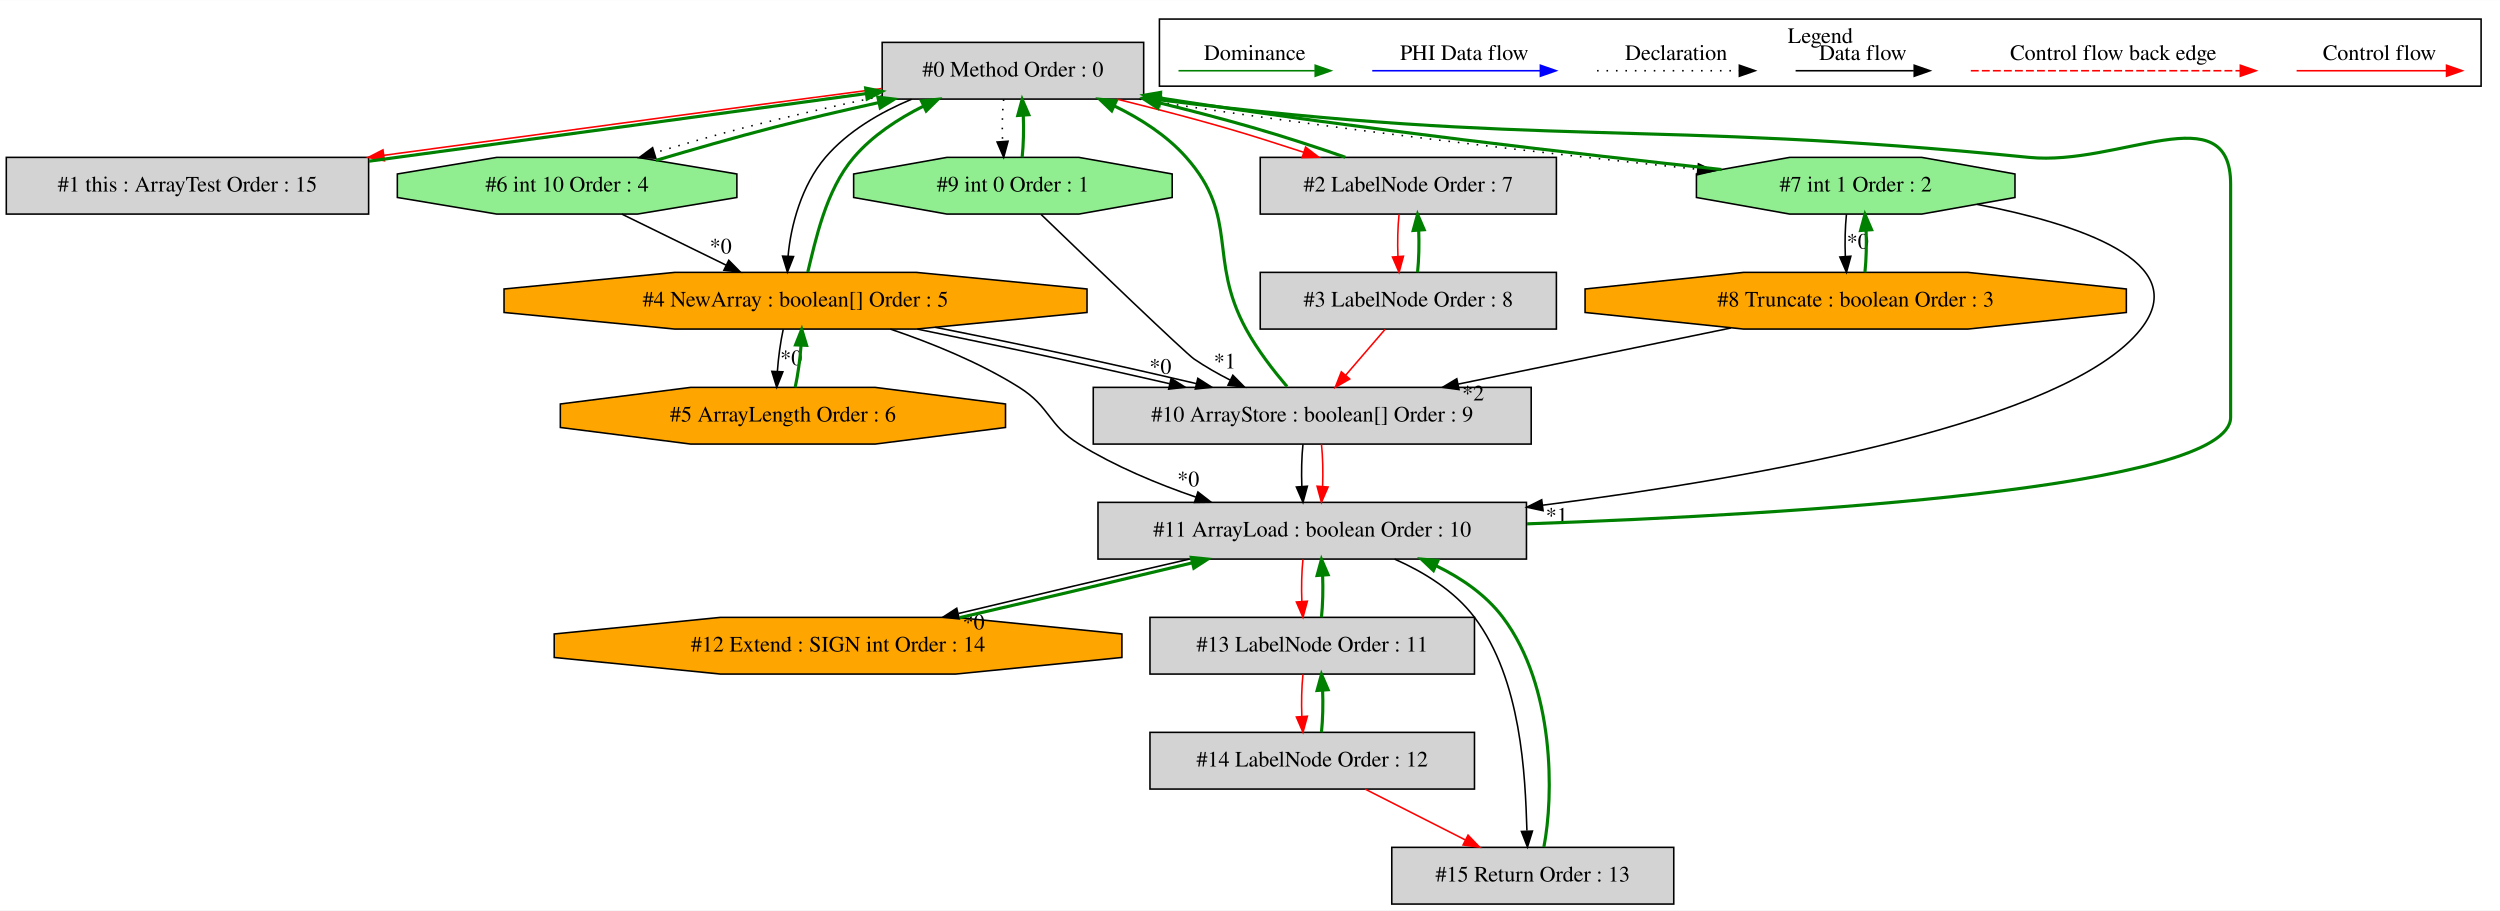
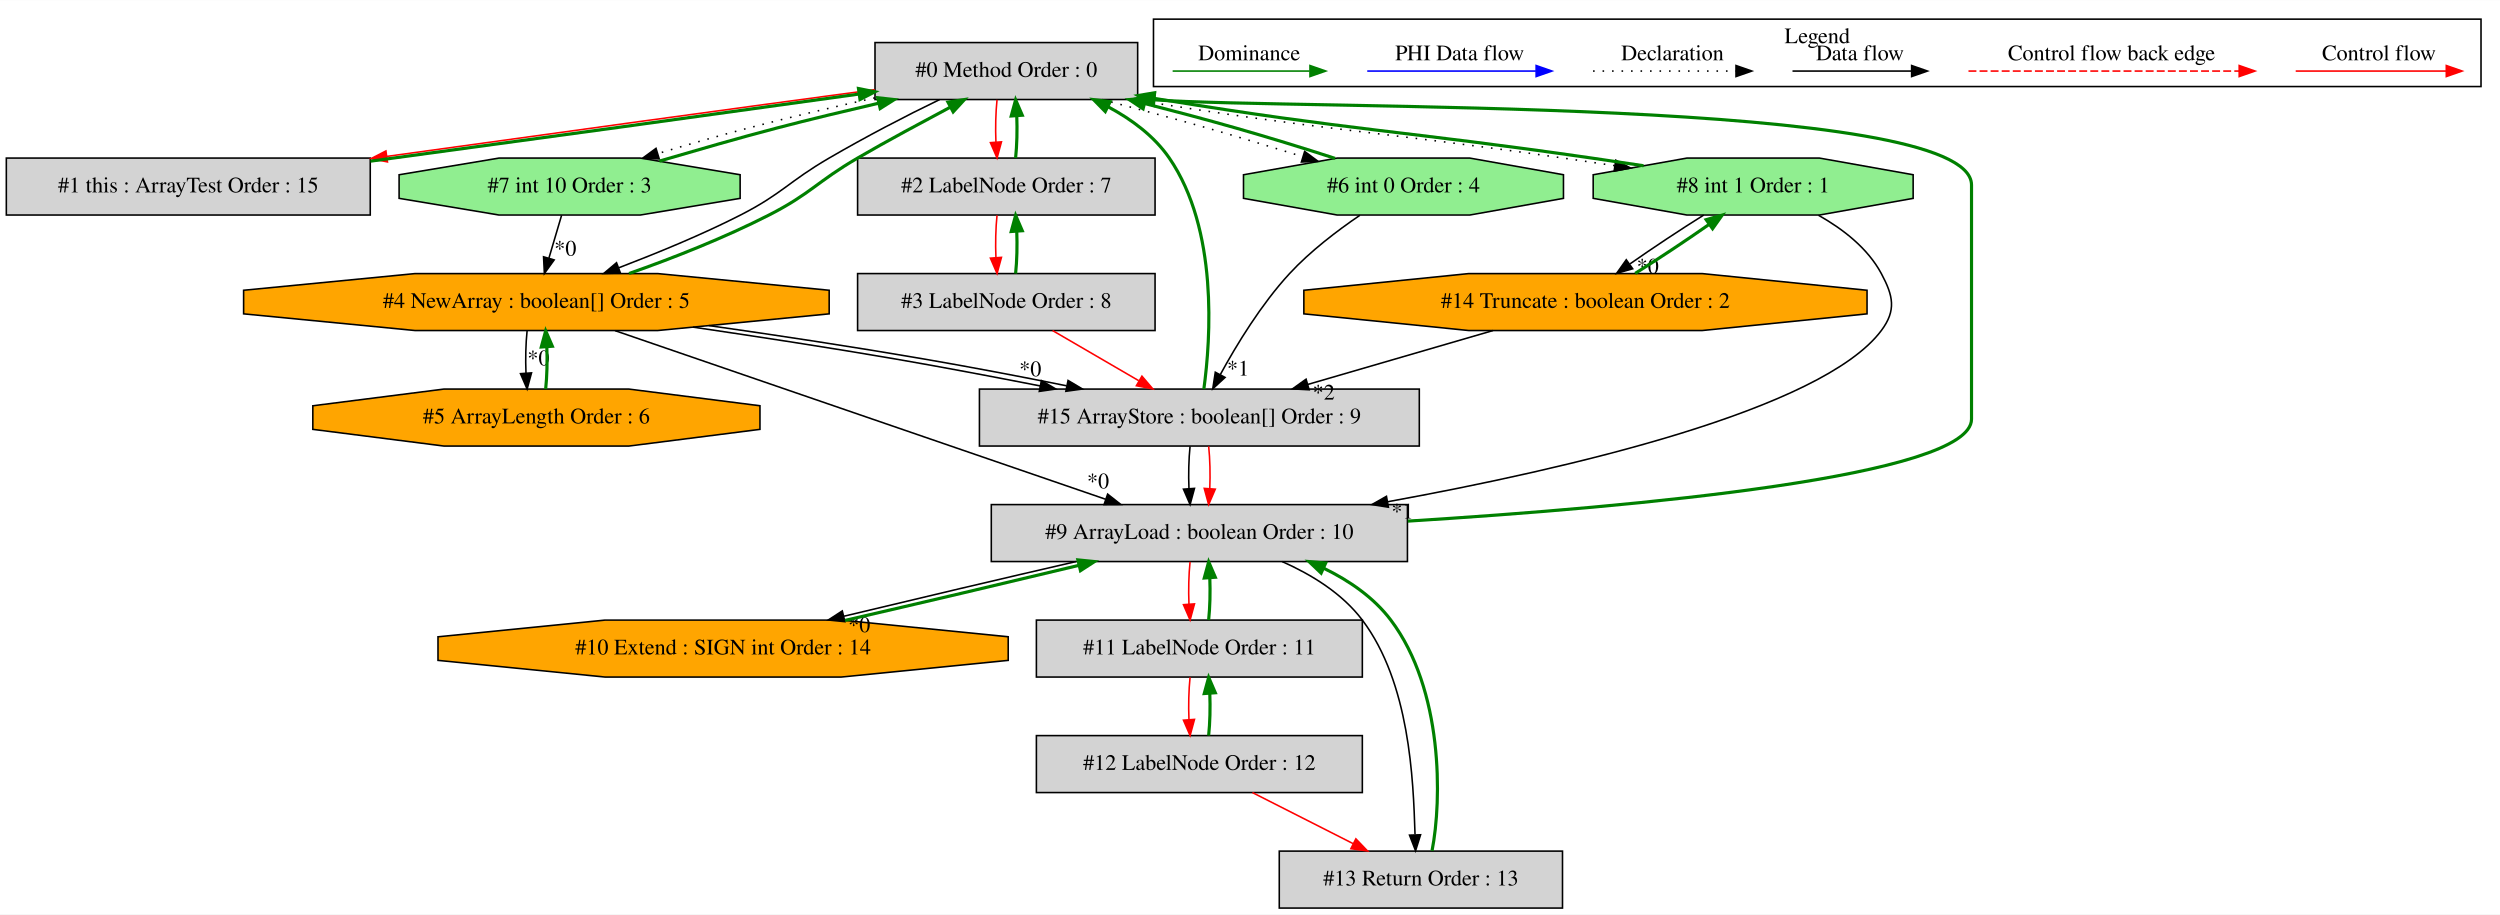
- <svg xmlns="http://www.w3.org/2000/svg" width="1587pt" height="578pt" viewBox="0.00 0.00 1587.00 577.80">
+ <svg xmlns="http://www.w3.org/2000/svg" width="1580pt" height="578pt" viewBox="0.00 0.00 1580.00 577.80">
  <g id="graph0" class="graph" transform="scale(1 1) rotate(0) translate(4 573.8)">
-     <polygon fill="white" stroke="transparent" points="-4,4 -4,-573.8 1583,-573.8 1583,4 -4,4" />
+     <polygon fill="white" stroke="transparent" points="-4,4 -4,-573.8 1576,-573.8 1576,4 -4,4" />
    <g id="clust1" class="cluster">
-       <polygon fill="none" stroke="black" points="732,-519.2 732,-561.8 1571,-561.8 1571,-519.2 732,-519.2" />
-       <text text-anchor="middle" x="1151.5" y="-546.6" font-family="Times,serif" font-size="14.00">Legend</text>
+       <polygon fill="none" stroke="black" points="725,-519.2 725,-561.8 1564,-561.8 1564,-519.2 725,-519.2" />
+       <text text-anchor="middle" x="1144.5" y="-546.6" font-family="Times,serif" font-size="14.00">Legend</text>
    </g>
    <g id="node1" class="node">
-       <polygon fill="lightgrey" stroke="black" points="722,-547 556,-547 556,-511 722,-511 722,-547" />
-       <text text-anchor="middle" x="639" y="-525.3" font-family="Times,serif" font-size="14.00">#0 Method Order : 0</text>
+       <polygon fill="lightgrey" stroke="black" points="715,-547 549,-547 549,-511 715,-511 715,-547" />
+       <text text-anchor="middle" x="632" y="-525.3" font-family="Times,serif" font-size="14.00">#0 Method Order : 0</text>
    </g>
    <g id="node2" class="node">
      <polygon fill="lightgrey" stroke="black" points="230,-474 0,-474 0,-438 230,-438 230,-474" />
      <text text-anchor="middle" x="115" y="-452.3" font-family="Times,serif" font-size="14.00">#1 this : ArrayTest Order : 15</text>
    </g>
    <g id="edge2" class="edge">
-       <path fill="none" stroke="red" d="M555.97,-517.74C475.61,-507.23 350.27,-490.35 239.65,-475.31" />
-       <polygon fill="red" stroke="red" points="240.06,-471.84 229.68,-473.96 239.11,-478.77 240.06,-471.84" />
+       <path fill="none" stroke="red" d="M548.76,-517.26C465.43,-506.08 336.26,-488.38 240.51,-475.06" />
+       <polygon fill="red" stroke="red" points="240.86,-471.57 230.47,-473.66 239.9,-478.5 240.86,-471.57" />
    </g>
    <g id="node3" class="node">
-       <polygon fill="lightgrey" stroke="black" points="984,-474 796,-474 796,-438 984,-438 984,-474" />
-       <text text-anchor="middle" x="890" y="-452.3" font-family="Times,serif" font-size="14.00">#2 LabelNode Order : 7</text>
+       <polygon fill="lightgrey" stroke="black" points="726,-474 538,-474 538,-438 726,-438 726,-474" />
+       <text text-anchor="middle" x="632" y="-452.3" font-family="Times,serif" font-size="14.00">#2 LabelNode Order : 7</text>
    </g>
    <g id="edge4" class="edge">
-       <path fill="none" stroke="red" d="M704.92,-510.98C726.66,-505.6 750.9,-499.38 773,-493 789.43,-488.26 807.09,-482.61 823.62,-477.21" />
-       <polygon fill="red" stroke="red" points="824.79,-480.51 833.2,-474.07 822.61,-473.86 824.79,-480.51" />
+       <path fill="none" stroke="red" d="M626.12,-510.81C625.28,-502.79 625.05,-493.05 625.42,-484.07" />
+       <polygon fill="red" stroke="red" points="628.92,-484.25 626.14,-474.03 621.94,-483.75 628.92,-484.25" />
    </g>
    <g id="node5" class="node">
-       <polygon fill="orange" stroke="black" points="686.04,-375.54 686.04,-390.46 577.64,-401 424.36,-401 315.96,-390.46 315.96,-375.54 424.36,-365 577.64,-365 686.04,-375.54" />
-       <text text-anchor="middle" x="501" y="-379.3" font-family="Times,serif" font-size="14.00">#4 NewArray : boolean[] Order : 5</text>
+       <polygon fill="orange" stroke="black" points="520.04,-375.54 520.04,-390.46 411.64,-401 258.36,-401 149.96,-390.46 149.96,-375.54 258.36,-365 411.64,-365 520.04,-375.54" />
+       <text text-anchor="middle" x="335" y="-379.3" font-family="Times,serif" font-size="14.00">#4 NewArray : boolean[] Order : 5</text>
    </g>
    <g id="edge9" class="edge">
-       <path fill="none" stroke="black" d="M574.66,-510.91C554.64,-502.52 534.18,-490.56 520,-474 504.91,-456.38 497.95,-430.68 496.27,-411.25" />
-       <polygon fill="black" stroke="black" points="499.76,-411.04 495.86,-401.19 492.77,-411.32 499.76,-411.04" />
+       <path fill="none" stroke="black" d="M589.88,-510.99C568.49,-500.71 542.51,-487.1 520,-474 494.43,-459.12 490.35,-451.46 464,-438 439.33,-425.4 411,-413.85 387.13,-404.69" />
+       <polygon fill="black" stroke="black" points="388.12,-401.33 377.53,-401.05 385.64,-407.87 388.12,-401.33" />
    </g>
    <g id="node6" class="node">
      <polygon fill="lightgreen" stroke="black" points="463.77,-448.54 463.77,-463.46 400.64,-474 311.36,-474 248.23,-463.46 248.23,-448.54 311.36,-438 400.64,-438 463.77,-448.54" />
-       <text text-anchor="middle" x="356" y="-452.3" font-family="Times,serif" font-size="14.00">#6 int 10 Order : 4</text>
+       <text text-anchor="middle" x="356" y="-452.3" font-family="Times,serif" font-size="14.00">#7 int 10 Order : 3</text>
+     </g>
+     <g id="edge15" class="edge">
+       <path fill="none" stroke="black" stroke-dasharray="1,5" d="M548.85,-512.04C523.08,-506.36 494.73,-499.71 469,-493 450.16,-488.09 429.83,-482.29 411.64,-476.8" />
+       <polygon fill="black" stroke="black" points="412.64,-473.44 402.06,-473.87 410.6,-480.14 412.64,-473.44" />
+     </g>
+     <g id="node8" class="node">
+       <polygon fill="lightgreen" stroke="black" points="984.11,-448.54 984.11,-463.46 924.88,-474 841.12,-474 781.89,-463.46 781.89,-448.54 841.12,-438 924.88,-438 984.11,-448.54" />
+       <text text-anchor="middle" x="883" y="-452.3" font-family="Times,serif" font-size="14.00">#6 int 0 Order : 4</text>
    </g>
    <g id="edge13" class="edge">
-       <path fill="none" stroke="black" stroke-dasharray="1,5" d="M555.74,-512.92C527.95,-507.12 496.99,-500.16 469,-493 450.05,-488.15 429.61,-482.35 411.35,-476.83" />
-       <polygon fill="black" stroke="black" points="412.32,-473.47 401.73,-473.89 410.27,-480.16 412.32,-473.47" />
-     </g>
-     <g id="node8" class="node">
-       <polygon fill="lightgreen" stroke="black" points="1275.11,-448.54 1275.11,-463.46 1215.88,-474 1132.12,-474 1072.89,-463.46 1072.89,-448.54 1132.12,-438 1215.88,-438 1275.11,-448.54" />
-       <text text-anchor="middle" x="1174" y="-452.3" font-family="Times,serif" font-size="14.00">#7 int 1 Order : 2</text>
-     </g>
-     <g id="edge15" class="edge">
-       <path fill="none" stroke="black" stroke-dasharray="1,5" d="M719.29,-510.95C840.52,-492.07 981.12,-476.02 1073.55,-466.45" />
-       <polygon fill="black" stroke="black" points="1074.15,-469.9 1083.74,-465.4 1073.44,-462.94 1074.15,-469.9" />
+       <path fill="none" stroke="black" stroke-dasharray="1,5" d="M692.45,-510.97C713.54,-505.46 737.31,-499.18 759,-493 778.62,-487.41 799.98,-480.85 819.41,-474.88" />
+       <polygon fill="black" stroke="black" points="820.54,-478.19 829.07,-471.91 818.48,-471.5 820.54,-478.19" />
+     </g>
+     <g id="node9" class="node">
+       <polygon fill="lightgreen" stroke="black" points="1205.11,-448.54 1205.11,-463.46 1145.88,-474 1062.12,-474 1002.89,-463.46 1002.89,-448.54 1062.12,-438 1145.88,-438 1205.11,-448.54" />
+       <text text-anchor="middle" x="1104" y="-452.3" font-family="Times,serif" font-size="14.00">#8 int 1 Order : 1</text>
+     </g>
+     <g id="edge17" class="edge">
+       <path fill="none" stroke="black" stroke-dasharray="1,5" d="M712.35,-510.94C832.47,-491.33 863.37,-491.44 984,-474 994.49,-472.48 1005.53,-470.84 1016.5,-469.2" />
+       <polygon fill="black" stroke="black" points="1017.16,-472.64 1026.53,-467.7 1016.12,-465.72 1017.16,-472.64" />
+     </g>
+     <g id="edge1" class="edge">
+       <path fill="none" stroke="green" stroke-width="2" d="M230.13,-472.04C323.13,-484.6 452.29,-502.34 538.86,-514.46" />
+       <polygon fill="green" stroke="green" stroke-width="2" points="538.55,-517.95 548.94,-515.88 539.52,-511.02 538.55,-517.95" />
+     </g>
+     <g id="edge3" class="edge">
+       <path fill="none" stroke="green" stroke-width="2" d="M637.86,-474.03C638.71,-482.03 638.95,-491.77 638.59,-500.75" />
+       <polygon fill="green" stroke="green" stroke-width="2" points="635.09,-500.59 637.88,-510.81 642.07,-501.08 635.09,-500.59" />
+     </g>
+     <g id="node4" class="node">
+       <polygon fill="lightgrey" stroke="black" points="726,-401 538,-401 538,-365 726,-365 726,-401" />
+       <text text-anchor="middle" x="632" y="-379.3" font-family="Times,serif" font-size="14.00">#3 LabelNode Order : 8</text>
+     </g>
+     <g id="edge6" class="edge">
+       <path fill="none" stroke="red" d="M626.12,-437.81C625.28,-429.79 625.05,-420.05 625.42,-411.07" />
+       <polygon fill="red" stroke="red" points="628.92,-411.25 626.14,-401.03 621.94,-410.75 628.92,-411.25" />
+     </g>
+     <g id="edge5" class="edge">
+       <path fill="none" stroke="green" stroke-width="2" d="M637.86,-401.03C638.71,-409.03 638.95,-418.77 638.59,-427.75" />
+       <polygon fill="green" stroke="green" stroke-width="2" points="635.09,-427.59 637.88,-437.81 642.07,-428.08 635.09,-427.59" />
+     </g>
+     <g id="node11" class="node">
+       <polygon fill="lightgrey" stroke="black" points="893,-328 615,-328 615,-292 893,-292 893,-328" />
+       <text text-anchor="middle" x="754" y="-306.3" font-family="Times,serif" font-size="14.00">#15 ArrayStore : boolean[] Order : 9</text>
+     </g>
+     <g id="edge39" class="edge">
+       <path fill="none" stroke="red" d="M661.22,-364.99C677.55,-355.49 698.09,-343.54 715.69,-333.29" />
+       <polygon fill="red" stroke="red" points="717.71,-336.17 724.59,-328.11 714.19,-330.12 717.71,-336.17" />
+     </g>
+     <g id="edge7" class="edge">
+       <path fill="none" stroke="green" stroke-width="2" d="M393.56,-401.05C421.13,-410.69 453.93,-423.67 482,-438 508.35,-451.46 512.43,-459.12 538,-474 557.17,-485.16 578.85,-496.68 596.65,-506.21" />
+       <polygon fill="green" stroke="green" stroke-width="2" points="595.11,-509.35 605.57,-510.99 598.41,-503.18 595.11,-509.35" />
+     </g>
+     <g id="node7" class="node">
+       <polygon fill="orange" stroke="black" points="476.3,-302.54 476.3,-317.46 393.53,-328 276.47,-328 193.7,-317.46 193.7,-302.54 276.47,-292 393.53,-292 476.3,-302.54" />
+       <text text-anchor="middle" x="335" y="-306.3" font-family="Times,serif" font-size="14.00">#5 ArrayLength Order : 6</text>
+     </g>
+     <g id="edge11" class="edge">
+       <path fill="none" stroke="black" d="M329.12,-364.81C328.28,-356.79 328.05,-347.05 328.42,-338.07" />
+       <polygon fill="black" stroke="black" points="331.92,-338.25 329.14,-328.03 324.94,-337.75 331.92,-338.25" />
+       <text text-anchor="middle" x="336.28" y="-343.01" font-family="Times,serif" font-size="14.00">*0</text>
    </g>
    <g id="node10" class="node">
-       <polygon fill="lightgreen" stroke="black" points="740.11,-448.54 740.11,-463.46 680.88,-474 597.12,-474 537.89,-463.46 537.89,-448.54 597.12,-438 680.88,-438 740.11,-448.54" />
-       <text text-anchor="middle" x="639" y="-452.3" font-family="Times,serif" font-size="14.00">#9 int 0 Order : 1</text>
+       <polygon fill="lightgrey" stroke="black" points="885.5,-255 622.5,-255 622.5,-219 885.5,-219 885.5,-255" />
+       <text text-anchor="middle" x="754" y="-233.3" font-family="Times,serif" font-size="14.00">#9 ArrayLoad : boolean Order : 10</text>
    </g>
    <g id="edge19" class="edge">
-       <path fill="none" stroke="black" stroke-dasharray="1,5" d="M633.12,-510.81C632.28,-502.79 632.05,-493.05 632.42,-484.07" />
-       <polygon fill="black" stroke="black" points="635.92,-484.25 633.14,-474.03 628.94,-483.75 635.92,-484.25" />
-     </g>
-     <g id="edge1" class="edge">
-       <path fill="none" stroke="green" stroke-width="2" d="M230.19,-471.57C236.22,-472.4 242.19,-473.21 248,-474 350.04,-487.88 466.75,-503.62 545.95,-514.51" />
-       <polygon fill="green" stroke="green" stroke-width="2" points="545.52,-517.99 555.91,-515.88 546.48,-511.05 545.52,-517.99" />
-     </g>
-     <g id="edge3" class="edge">
-       <path fill="none" stroke="green" stroke-width="2" d="M850.01,-474.07C832.07,-480.36 810.65,-487.33 791,-493 772.09,-498.46 751.62,-503.79 732,-508.6" />
-       <polygon fill="green" stroke="green" stroke-width="2" points="731.03,-505.23 722.13,-510.98 732.68,-512.03 731.03,-505.23" />
-     </g>
-     <g id="node4" class="node">
-       <polygon fill="lightgrey" stroke="black" points="984,-401 796,-401 796,-365 984,-365 984,-401" />
-       <text text-anchor="middle" x="890" y="-379.3" font-family="Times,serif" font-size="14.00">#3 LabelNode Order : 8</text>
-     </g>
-     <g id="edge6" class="edge">
-       <path fill="none" stroke="red" d="M884.12,-437.81C883.28,-429.79 883.05,-420.05 883.42,-411.07" />
-       <polygon fill="red" stroke="red" points="886.92,-411.25 884.14,-401.03 879.94,-410.75 886.92,-411.25" />
-     </g>
-     <g id="edge5" class="edge">
-       <path fill="none" stroke="green" stroke-width="2" d="M895.86,-401.03C896.71,-409.03 896.95,-418.77 896.59,-427.75" />
-       <polygon fill="green" stroke="green" stroke-width="2" points="893.09,-427.59 895.88,-437.81 900.07,-428.08 893.09,-427.59" />
-     </g>
-     <g id="node11" class="node">
-       <polygon fill="lightgrey" stroke="black" points="968,-328 690,-328 690,-292 968,-292 968,-328" />
-       <text text-anchor="middle" x="829" y="-306.3" font-family="Times,serif" font-size="14.00">#10 ArrayStore : boolean[] Order : 9</text>
+       <path fill="none" stroke="black" d="M384.71,-364.92C462.28,-338.26 611.8,-286.87 694.82,-258.34" />
+       <polygon fill="black" stroke="black" points="696.03,-261.62 704.35,-255.06 693.76,-255 696.03,-261.62" />
+       <text text-anchor="middle" x="689.96" y="-265.25" font-family="Times,serif" font-size="14.00">*0</text>
+     </g>
+     <g id="edge35" class="edge">
+       <path fill="none" stroke="black" d="M433.96,-367.16C473.77,-361.3 520.06,-354.23 562,-347 591.67,-341.88 623.93,-335.74 653.42,-329.98" />
+       <polygon fill="black" stroke="black" points="654.16,-333.4 663.3,-328.04 652.82,-326.53 654.16,-333.4" />
+       <text text-anchor="middle" x="647.14" y="-336.12" font-family="Times,serif" font-size="14.00">*0</text>
+     </g>
+     <g id="edge38" class="edge">
+       <path fill="none" stroke="black" d="M443.96,-368.14C486.57,-362.09 535.71,-354.64 580,-347 609.54,-341.91 641.65,-335.79 670.18,-330.05" />
+       <polygon fill="black" stroke="black" points="671.01,-333.46 680.11,-328.04 669.62,-326.6 671.01,-333.46" />
+     </g>
+     <g id="edge14" class="edge">
+       <path fill="none" stroke="green" stroke-width="2" d="M412.69,-472.08C435.78,-478.81 462.64,-486.64 487,-493 507.84,-498.44 530.39,-503.83 551.38,-508.7" />
+       <polygon fill="green" stroke="green" stroke-width="2" points="550.7,-512.13 561.23,-510.97 552.27,-505.31 550.7,-512.13" />
+     </g>
+     <g id="edge8" class="edge">
+       <path fill="none" stroke="black" d="M350.92,-437.81C348.52,-429.7 345.6,-419.84 342.92,-410.78" />
+       <polygon fill="black" stroke="black" points="346.23,-409.63 340.04,-401.03 339.52,-411.61 346.23,-409.63" />
+       <text text-anchor="middle" x="353.28" y="-412.31" font-family="Times,serif" font-size="14.00">*0</text>
+     </g>
+     <g id="edge10" class="edge">
+       <path fill="none" stroke="green" stroke-width="2" d="M340.86,-328.03C341.71,-336.03 341.95,-345.77 341.59,-354.75" />
+       <polygon fill="green" stroke="green" stroke-width="2" points="338.09,-354.59 340.88,-364.81 345.07,-355.08 338.09,-354.59" />
+     </g>
+     <g id="edge12" class="edge">
+       <path fill="none" stroke="green" stroke-width="2" d="M839.77,-473.79C820.61,-480.05 797.82,-487.07 777,-493 758.53,-498.26 738.55,-503.6 719.48,-508.47" />
+       <polygon fill="green" stroke="green" stroke-width="2" points="718.43,-505.12 709.6,-510.97 720.15,-511.91 718.43,-505.12" />
+     </g>
+     <g id="edge36" class="edge">
+       <path fill="none" stroke="black" d="M855.45,-437.85C841.17,-428.13 824.04,-415.12 811,-401 793.18,-381.71 777.59,-356.13 767.24,-337.17" />
+       <polygon fill="black" stroke="black" points="770.25,-335.37 762.46,-328.19 764.07,-338.66 770.25,-335.37" />
+       <text text-anchor="middle" x="778.44" y="-336.51" font-family="Times,serif" font-size="14.00">*1</text>
+     </g>
+     <g id="edge16" class="edge">
+       <path fill="none" stroke="green" stroke-width="2" d="M1034.71,-469.15C1023.79,-470.81 1012.61,-472.47 1002,-474 881.25,-491.46 850.41,-491.33 730,-511 728.5,-511.25 726.98,-511.5 725.45,-511.75" />
+       <polygon fill="green" stroke="green" stroke-width="2" points="724.49,-508.37 715.23,-513.51 725.68,-515.27 724.49,-508.37" />
+     </g>
+     <g id="edge20" class="edge">
+       <path fill="none" stroke="black" d="M1145.28,-437.86C1160.63,-429.22 1176.39,-417.09 1185,-401 1192.55,-386.89 1194.58,-377.81 1185,-365 1147.44,-314.77 986.99,-277.53 872.87,-256.78" />
+       <polygon fill="black" stroke="black" points="873.47,-253.34 863.01,-255.01 872.24,-260.23 873.47,-253.34" />
+       <text text-anchor="middle" x="882.35" y="-246.2" font-family="Times,serif" font-size="14.00">*1</text>
+     </g>
+     <g id="node16" class="node">
+       <polygon fill="orange" stroke="black" points="1175.97,-375.54 1175.97,-390.46 1071.72,-401 924.28,-401 820.03,-390.46 820.03,-375.54 924.28,-365 1071.72,-365 1175.97,-375.54" />
+       <text text-anchor="middle" x="998" y="-379.3" font-family="Times,serif" font-size="14.00">#14 Truncate : boolean Order : 2</text>
+     </g>
+     <g id="edge33" class="edge">
+       <path fill="none" stroke="black" d="M1072.75,-437.99C1057.97,-428.75 1040.54,-417.19 1026.18,-407.14" />
+       <polygon fill="black" stroke="black" points="1027.86,-404.04 1017.68,-401.11 1023.81,-409.75 1027.86,-404.04" />
+       <text text-anchor="middle" x="1037.35" y="-401.01" font-family="Times,serif" font-size="14.00">*0</text>
+     </g>
+     <g id="edge18" class="edge">
+       <path fill="none" stroke="green" stroke-width="2" d="M885.74,-244.55C1030.27,-253.56 1242,-272.91 1242,-309 1242,-457 1242,-457 1242,-457 1242,-512.76 816.79,-504.22 725.37,-510.82" />
+       <polygon fill="green" stroke="green" stroke-width="2" points="724.95,-507.35 715.33,-511.78 725.62,-514.31 724.95,-507.35" />
+     </g>
+     <g id="node12" class="node">
+       <polygon fill="orange" stroke="black" points="633.19,-156.54 633.19,-171.46 527.64,-182 378.36,-182 272.81,-171.46 272.81,-156.54 378.36,-146 527.64,-146 633.19,-156.54" />
+       <text text-anchor="middle" x="453" y="-160.3" font-family="Times,serif" font-size="14.00">#10 Extend : SIGN int Order : 14</text>
+     </g>
+     <g id="edge24" class="edge">
+       <path fill="none" stroke="black" d="M676.04,-218.99C630.88,-208.6 574.3,-195.27 529.4,-184.46" />
+       <polygon fill="black" stroke="black" points="529.97,-181 519.43,-182.05 528.33,-187.8 529.97,-181" />
+       <text text-anchor="middle" x="539.03" y="-174.39" font-family="Times,serif" font-size="14.00">*0</text>
+     </g>
+     <g id="node13" class="node">
+       <polygon fill="lightgrey" stroke="black" points="857,-182 651,-182 651,-146 857,-146 857,-182" />
+       <text text-anchor="middle" x="754" y="-160.3" font-family="Times,serif" font-size="14.00">#11 LabelNode Order : 11</text>
+     </g>
+     <g id="edge26" class="edge">
+       <path fill="none" stroke="red" d="M748.12,-218.81C747.28,-210.79 747.05,-201.05 747.42,-192.07" />
+       <polygon fill="red" stroke="red" points="750.92,-192.25 748.14,-182.03 743.94,-191.75 750.92,-192.25" />
+     </g>
+     <g id="node15" class="node">
+       <polygon fill="lightgrey" stroke="black" points="983.5,-36 804.5,-36 804.5,0 983.5,0 983.5,-36" />
+       <text text-anchor="middle" x="894" y="-14.3" font-family="Times,serif" font-size="14.00">#13 Return Order : 13</text>
+     </g>
+     <g id="edge31" class="edge">
+       <path fill="none" stroke="black" d="M806.28,-218.99C824.87,-210.77 844.27,-198.89 857,-182 886.94,-142.27 889.18,-81.66 890.29,-46.63" />
+       <polygon fill="black" stroke="black" points="893.8,-46.33 890.64,-36.21 886.81,-46.09 893.8,-46.33" />
+     </g>
+     <g id="edge34" class="edge">
+       <path fill="none" stroke="green" stroke-width="2" d="M756.84,-328.02C761.18,-359.77 765.98,-428.91 735,-474 725.48,-487.85 711.27,-498.4 696.42,-506.34" />
+       <polygon fill="green" stroke="green" stroke-width="2" points="694.53,-503.37 687.12,-510.94 697.64,-509.64 694.53,-503.37" />
+     </g>
+     <g id="edge21" class="edge">
+       <path fill="none" stroke="black" d="M748.12,-291.81C747.28,-283.79 747.05,-274.05 747.42,-265.07" />
+       <polygon fill="black" stroke="black" points="750.92,-265.25 748.14,-255.03 743.94,-264.75 750.92,-265.25" />
+     </g>
+     <g id="edge22" class="edge">
+       <path fill="none" stroke="red" d="M759.88,-291.81C760.72,-283.79 760.95,-274.05 760.58,-265.07" />
+       <polygon fill="red" stroke="red" points="764.06,-264.75 759.86,-255.03 757.08,-265.25 764.06,-264.75" />
+     </g>
+     <g id="edge23" class="edge">
+       <path fill="none" stroke="green" stroke-width="2" d="M530.09,-181.81C575.53,-192.26 632.75,-205.74 678,-216.64" />
+       <polygon fill="green" stroke="green" stroke-width="2" points="677.22,-220.05 687.76,-218.99 678.86,-213.24 677.22,-220.05" />
    </g>
    <g id="edge25" class="edge">
-       <path fill="none" stroke="red" d="M875.23,-364.81C867.74,-356.09 858.5,-345.34 850.26,-335.75" />
-       <polygon fill="red" stroke="red" points="852.8,-333.33 843.63,-328.03 847.49,-337.89 852.8,-333.33" />
-     </g>
-     <g id="edge7" class="edge">
-       <path fill="none" stroke="green" stroke-width="2" d="M508.77,-401.19C513.65,-420.88 520.12,-453.12 538,-474 549.85,-487.85 566.1,-498.47 582.12,-506.49" />
-       <polygon fill="green" stroke="green" stroke-width="2" points="580.96,-509.81 591.5,-510.91 583.95,-503.48 580.96,-509.81" />
-     </g>
-     <g id="node7" class="node">
-       <polygon fill="orange" stroke="black" points="634.3,-302.54 634.3,-317.46 551.53,-328 434.47,-328 351.7,-317.46 351.7,-302.54 434.47,-292 551.53,-292 634.3,-302.54" />
-       <text text-anchor="middle" x="493" y="-306.3" font-family="Times,serif" font-size="14.00">#5 ArrayLength Order : 6</text>
-     </g>
-     <g id="edge11" class="edge">
-       <path fill="none" stroke="black" d="M493.19,-364.81C491.44,-356.79 490.11,-347.05 489.47,-338.07" />
-       <polygon fill="black" stroke="black" points="492.97,-337.88 489.06,-328.03 485.97,-338.16 492.97,-337.88" />
-       <text text-anchor="middle" x="498.25" y="-342.09" font-family="Times,serif" font-size="14.00">*0</text>
-     </g>
-     <g id="edge21" class="edge">
-       <path fill="none" stroke="black" d="M578.28,-364.99C605.38,-359.41 636.01,-353.08 664,-347 688.11,-341.77 714.26,-335.83 738.51,-330.31" />
-       <polygon fill="black" stroke="black" points="739.44,-333.69 748.41,-328.06 737.88,-326.87 739.44,-333.69" />
-       <text text-anchor="middle" x="732.61" y="-336.63" font-family="Times,serif" font-size="14.00">*0</text>
-     </g>
-     <g id="edge24" class="edge">
-       <path fill="none" stroke="black" d="M589.62,-366.14C619.13,-360.29 652.07,-353.5 682,-347 706,-341.79 732.03,-335.89 755.44,-330.39" />
-       <polygon fill="black" stroke="black" points="756.38,-333.76 765.31,-328.06 754.77,-326.95 756.38,-333.76" />
-     </g>
-     <g id="node12" class="node">
-       <polygon fill="lightgrey" stroke="black" points="965,-255 693,-255 693,-219 965,-219 965,-255" />
-       <text text-anchor="middle" x="829" y="-233.3" font-family="Times,serif" font-size="14.00">#11 ArrayLoad : boolean Order : 10</text>
+       <path fill="none" stroke="green" stroke-width="2" d="M759.86,-182.03C760.71,-190.03 760.95,-199.77 760.59,-208.75" />
+       <polygon fill="green" stroke="green" stroke-width="2" points="757.09,-208.59 759.88,-218.81 764.07,-209.08 757.09,-208.59" />
+     </g>
+     <g id="node14" class="node">
+       <polygon fill="lightgrey" stroke="black" points="857,-109 651,-109 651,-73 857,-73 857,-109" />
+       <text text-anchor="middle" x="754" y="-87.3" font-family="Times,serif" font-size="14.00">#12 LabelNode Order : 12</text>
+     </g>
+     <g id="edge28" class="edge">
+       <path fill="none" stroke="red" d="M748.12,-145.81C747.28,-137.79 747.05,-128.05 747.42,-119.07" />
+       <polygon fill="red" stroke="red" points="750.92,-119.25 748.14,-109.03 743.94,-118.75 750.92,-119.25" />
    </g>
    <g id="edge27" class="edge">
-       <path fill="none" stroke="black" d="M561.15,-365C587.41,-356.12 617.87,-343.78 643,-328 662.7,-315.62 661.22,-304.24 681,-292 703.69,-277.96 730.58,-266.78 755.17,-258.32" />
-       <polygon fill="black" stroke="black" points="756.45,-261.58 764.83,-255.09 754.23,-254.94 756.45,-261.58" />
-       <text text-anchor="middle" x="750.31" y="-265.15" font-family="Times,serif" font-size="14.00">*0</text>
-     </g>
-     <g id="edge12" class="edge">
-       <path fill="none" stroke="green" stroke-width="2" d="M412.36,-472.09C435.51,-478.87 462.5,-486.73 487,-493 508.63,-498.53 532.03,-503.95 553.87,-508.8" />
-       <polygon fill="green" stroke="green" stroke-width="2" points="553.26,-512.25 563.77,-510.99 554.76,-505.41 553.26,-512.25" />
-     </g>
-     <g id="edge8" class="edge">
-       <path fill="none" stroke="black" d="M390.73,-437.99C410.58,-428.27 435.68,-415.99 456.91,-405.59" />
-       <polygon fill="black" stroke="black" points="458.61,-408.65 466.05,-401.11 455.53,-402.37 458.61,-408.65" />
-       <text text-anchor="middle" x="453.49" y="-412.98" font-family="Times,serif" font-size="14.00">*0</text>
-     </g>
-     <g id="edge10" class="edge">
-       <path fill="none" stroke="green" stroke-width="2" d="M500.78,-328.03C502.53,-336.03 503.87,-345.77 504.52,-354.75" />
-       <polygon fill="green" stroke="green" stroke-width="2" points="501.02,-354.97 504.94,-364.81 508.01,-354.67 501.02,-354.97" />
-     </g>
-     <g id="edge14" class="edge">
-       <path fill="none" stroke="green" stroke-width="2" d="M1088.8,-466.29C1000.56,-475.85 858.96,-491.99 737,-511 735.49,-511.23 733.98,-511.48 732.45,-511.72" />
-       <polygon fill="green" stroke="green" stroke-width="2" points="731.51,-508.33 722.22,-513.43 732.66,-515.24 731.51,-508.33" />
-     </g>
-     <g id="node9" class="node">
-       <polygon fill="orange" stroke="black" points="1345.8,-375.54 1345.8,-390.46 1245.16,-401 1102.84,-401 1002.2,-390.46 1002.2,-375.54 1102.84,-365 1245.16,-365 1345.8,-375.54" />
-       <text text-anchor="middle" x="1174" y="-379.3" font-family="Times,serif" font-size="14.00">#8 Truncate : boolean Order : 3</text>
-     </g>
-     <g id="edge17" class="edge">
-       <path fill="none" stroke="black" d="M1168.12,-437.81C1167.28,-429.79 1167.05,-420.05 1167.42,-411.07" />
-       <polygon fill="black" stroke="black" points="1170.92,-411.25 1168.14,-401.03 1163.94,-410.75 1170.92,-411.25" />
-       <text text-anchor="middle" x="1175.28" y="-416.01" font-family="Times,serif" font-size="14.00">*0</text>
-     </g>
-     <g id="edge28" class="edge">
-       <path fill="none" stroke="black" d="M1251.09,-444.16C1314.48,-431.95 1388.81,-407.95 1355,-365 1308.48,-305.91 1114.38,-271.05 975.51,-253.23" />
-       <polygon fill="black" stroke="black" points="975.55,-249.71 965.19,-251.93 974.67,-256.65 975.55,-249.71" />
-       <text text-anchor="middle" x="984.23" y="-242.12" font-family="Times,serif" font-size="14.00">*1</text>
-     </g>
-     <g id="edge16" class="edge">
-       <path fill="none" stroke="green" stroke-width="2" d="M1179.86,-401.03C1180.71,-409.03 1180.95,-418.77 1180.59,-427.75" />
-       <polygon fill="green" stroke="green" stroke-width="2" points="1177.09,-427.59 1179.88,-437.81 1184.07,-428.08 1177.09,-427.59" />
-     </g>
-     <g id="edge23" class="edge">
-       <path fill="none" stroke="black" d="M1094.85,-365.71C1043.25,-355.09 975.71,-341.19 921.62,-330.06" />
-       <polygon fill="black" stroke="black" points="922.19,-326.6 911.68,-328.02 920.77,-333.46 922.19,-326.6" />
-       <text text-anchor="middle" x="931.14" y="-319.69" font-family="Times,serif" font-size="14.00">*2</text>
-     </g>
-     <g id="edge18" class="edge">
-       <path fill="none" stroke="green" stroke-width="2" d="M644.86,-474.03C645.71,-482.03 645.95,-491.77 645.59,-500.75" />
-       <polygon fill="green" stroke="green" stroke-width="2" points="642.09,-500.59 644.88,-510.81 649.07,-501.08 642.09,-500.59" />
-     </g>
-     <g id="edge22" class="edge">
-       <path fill="none" stroke="black" d="M656.91,-437.73C687.87,-407.94 748.6,-349.68 754,-346 761.09,-341.18 768.94,-336.7 776.83,-332.67" />
-       <polygon fill="black" stroke="black" points="778.61,-335.7 786.05,-328.15 775.53,-329.41 778.61,-335.7" />
-       <text text-anchor="middle" x="773.49" y="-340.02" font-family="Times,serif" font-size="14.00">*1</text>
-     </g>
-     <g id="edge20" class="edge">
-       <path fill="none" stroke="green" stroke-width="2" d="M813.04,-328.46C804.44,-338.57 794.15,-351.85 787,-365 762.48,-410.07 783.02,-435.6 749,-474 736.68,-487.91 719.97,-498.61 703.29,-506.68" />
-       <polygon fill="green" stroke="green" stroke-width="2" points="701.7,-503.55 694.05,-510.89 704.61,-509.92 701.7,-503.55" />
+       <path fill="none" stroke="green" stroke-width="2" d="M759.86,-109.03C760.71,-117.03 760.95,-126.77 760.59,-135.75" />
+       <polygon fill="green" stroke="green" stroke-width="2" points="757.09,-135.59 759.88,-145.81 764.07,-136.08 757.09,-135.59" />
+     </g>
+     <g id="edge30" class="edge">
+       <path fill="none" stroke="red" d="M787.53,-72.99C806.61,-63.32 830.71,-51.1 851.15,-40.73" />
+       <polygon fill="red" stroke="red" points="852.92,-43.76 860.25,-36.11 849.75,-37.52 852.92,-43.76" />
    </g>
    <g id="edge29" class="edge">
-       <path fill="none" stroke="black" d="M823.12,-291.81C822.28,-283.79 822.05,-274.05 822.42,-265.07" />
-       <polygon fill="black" stroke="black" points="825.92,-265.25 823.14,-255.03 818.94,-264.75 825.92,-265.25" />
-     </g>
-     <g id="edge30" class="edge">
-       <path fill="none" stroke="red" d="M834.88,-291.81C835.72,-283.79 835.95,-274.05 835.58,-265.07" />
-       <polygon fill="red" stroke="red" points="839.06,-264.75 834.86,-255.03 832.08,-265.25 839.06,-264.75" />
-     </g>
-     <g id="edge26" class="edge">
-       <path fill="none" stroke="green" stroke-width="2" d="M965.32,-241.36C1137.61,-247.47 1412,-264.23 1412,-309 1412,-457 1412,-457 1412,-457 1412,-514.39 1341.11,-468.31 1284,-474 1040.93,-498.2 975.43,-480 732.53,-510.47" />
-       <polygon fill="green" stroke="green" stroke-width="2" points="731.81,-507.03 722.33,-511.76 732.69,-513.98 731.81,-507.03" />
-     </g>
-     <g id="node13" class="node">
-       <polygon fill="orange" stroke="black" points="708.19,-156.54 708.19,-171.46 602.64,-182 453.36,-182 347.81,-171.46 347.81,-156.54 453.36,-146 602.64,-146 708.19,-156.54" />
-       <text text-anchor="middle" x="528" y="-160.3" font-family="Times,serif" font-size="14.00">#12 Extend : SIGN int Order : 14</text>
+       <path fill="none" stroke="green" stroke-width="2" d="M901.05,-36.21C907.34,-68.3 908.18,-137.97 875,-182 864.26,-196.25 848.77,-206.93 832.42,-214.86" />
+       <polygon fill="green" stroke="green" stroke-width="2" points="830.95,-211.69 823.27,-218.99 833.83,-218.07 830.95,-211.69" />
    </g>
    <g id="edge32" class="edge">
-       <path fill="none" stroke="black" d="M751.04,-218.99C705.88,-208.6 649.3,-195.27 604.4,-184.46" />
-       <polygon fill="black" stroke="black" points="604.97,-181 594.43,-182.05 603.33,-187.8 604.97,-181" />
-       <text text-anchor="middle" x="614.03" y="-174.39" font-family="Times,serif" font-size="14.00">*0</text>
-     </g>
-     <g id="node14" class="node">
-       <polygon fill="lightgrey" stroke="black" points="932,-182 726,-182 726,-146 932,-146 932,-182" />
-       <text text-anchor="middle" x="829" y="-160.3" font-family="Times,serif" font-size="14.00">#13 LabelNode Order : 11</text>
-     </g>
-     <g id="edge34" class="edge">
-       <path fill="none" stroke="red" d="M823.12,-218.81C822.28,-210.79 822.05,-201.05 822.42,-192.07" />
-       <polygon fill="red" stroke="red" points="825.92,-192.25 823.14,-182.03 818.94,-191.75 825.92,-192.25" />
-     </g>
-     <g id="node16" class="node">
-       <polygon fill="lightgrey" stroke="black" points="1058.5,-36 879.5,-36 879.5,0 1058.5,0 1058.5,-36" />
-       <text text-anchor="middle" x="969" y="-14.3" font-family="Times,serif" font-size="14.00">#15 Return Order : 13</text>
-     </g>
-     <g id="edge39" class="edge">
-       <path fill="none" stroke="black" d="M881.28,-218.99C899.87,-210.77 919.27,-198.89 932,-182 961.94,-142.27 964.18,-81.66 965.29,-46.63" />
-       <polygon fill="black" stroke="black" points="968.8,-46.33 965.64,-36.21 961.81,-46.09 968.8,-46.33" />
-     </g>
-     <g id="edge31" class="edge">
-       <path fill="none" stroke="green" stroke-width="2" d="M605.09,-181.81C650.53,-192.26 707.75,-205.74 753,-216.64" />
-       <polygon fill="green" stroke="green" stroke-width="2" points="752.22,-220.05 762.76,-218.99 753.86,-213.24 752.22,-220.05" />
-     </g>
-     <g id="edge33" class="edge">
-       <path fill="none" stroke="green" stroke-width="2" d="M834.86,-182.03C835.71,-190.03 835.95,-199.77 835.59,-208.75" />
-       <polygon fill="green" stroke="green" stroke-width="2" points="832.09,-208.59 834.88,-218.81 839.07,-209.08 832.09,-208.59" />
-     </g>
-     <g id="node15" class="node">
-       <polygon fill="lightgrey" stroke="black" points="932,-109 726,-109 726,-73 932,-73 932,-109" />
-       <text text-anchor="middle" x="829" y="-87.3" font-family="Times,serif" font-size="14.00">#14 LabelNode Order : 12</text>
-     </g>
-     <g id="edge36" class="edge">
-       <path fill="none" stroke="red" d="M823.12,-145.81C822.28,-137.79 822.05,-128.05 822.42,-119.07" />
-       <polygon fill="red" stroke="red" points="825.92,-119.25 823.14,-109.03 818.94,-118.75 825.92,-119.25" />
-     </g>
-     <g id="edge35" class="edge">
-       <path fill="none" stroke="green" stroke-width="2" d="M834.86,-109.03C835.71,-117.03 835.95,-126.77 835.59,-135.75" />
-       <polygon fill="green" stroke="green" stroke-width="2" points="832.09,-135.59 834.88,-145.81 839.07,-136.08 832.09,-135.59" />
-     </g>
-     <g id="edge38" class="edge">
-       <path fill="none" stroke="red" d="M862.53,-72.99C881.61,-63.32 905.71,-51.1 926.15,-40.73" />
-       <polygon fill="red" stroke="red" points="927.92,-43.76 935.25,-36.11 924.75,-37.52 927.92,-43.76" />
+       <path fill="none" stroke="green" stroke-width="2" d="M1029.42,-401.11C1044.22,-410.37 1061.65,-421.94 1075.99,-431.97" />
+       <polygon fill="green" stroke="green" stroke-width="2" points="1074.29,-435.06 1084.47,-437.99 1078.34,-429.35 1074.29,-435.06" />
    </g>
    <g id="edge37" class="edge">
-       <path fill="none" stroke="green" stroke-width="2" d="M976.05,-36.21C982.34,-68.3 983.18,-137.97 950,-182 939.26,-196.25 923.77,-206.93 907.42,-214.86" />
-       <polygon fill="green" stroke="green" stroke-width="2" points="905.95,-211.69 898.27,-218.99 908.83,-218.07 905.95,-211.69" />
+       <path fill="none" stroke="black" d="M939.56,-364.99C904.35,-354.75 859.36,-341.66 822.49,-330.93" />
+       <polygon fill="black" stroke="black" points="823.39,-327.55 812.81,-328.11 821.44,-334.27 823.39,-327.55" />
+       <text text-anchor="middle" x="832.58" y="-321.36" font-family="Times,serif" font-size="14.00">*2</text>
    </g>
    <g id="edge40" class="edge">
-       <path fill="none" stroke="red" d="M1453.89,-529C1465.11,-529 1523.24,-529 1548.86,-529" />
-       <polygon fill="red" stroke="red" points="1549.06,-532.5 1559.06,-529 1549.06,-525.5 1549.06,-532.5" />
-       <text text-anchor="middle" x="1506.5" y="-535.8" font-family="Times,serif" font-size="14.00">Control flow</text>
+       <path fill="none" stroke="red" d="M1446.89,-529C1458.11,-529 1516.24,-529 1541.86,-529" />
+       <polygon fill="red" stroke="red" points="1542.06,-532.5 1552.06,-529 1542.06,-525.5 1542.06,-532.5" />
+       <text text-anchor="middle" x="1499.5" y="-535.8" font-family="Times,serif" font-size="14.00">Control flow</text>
    </g>
    <g id="edge41" class="edge">
-       <path fill="none" stroke="red" stroke-dasharray="5,2" d="M1247.08,-529C1264.05,-529 1380.21,-529 1418.08,-529" />
-       <polygon fill="red" stroke="red" points="1418.17,-532.5 1428.17,-529 1418.17,-525.5 1418.17,-532.5" />
-       <text text-anchor="middle" x="1337.5" y="-535.8" font-family="Times,serif" font-size="14.00">Control flow back edge</text>
+       <path fill="none" stroke="red" stroke-dasharray="5,2" d="M1240.08,-529C1257.05,-529 1373.21,-529 1411.08,-529" />
+       <polygon fill="red" stroke="red" points="1411.17,-532.5 1421.17,-529 1411.17,-525.5 1411.17,-532.5" />
+       <text text-anchor="middle" x="1330.5" y="-535.8" font-family="Times,serif" font-size="14.00">Control flow back edge</text>
    </g>
    <g id="edge42" class="edge">
-       <path fill="none" stroke="black" d="M1135.86,-529C1145.41,-529 1189.31,-529 1210.92,-529" />
-       <polygon fill="black" stroke="black" points="1211.15,-532.5 1221.15,-529 1211.15,-525.5 1211.15,-532.5" />
-       <text text-anchor="middle" x="1178.5" y="-535.8" font-family="Times,serif" font-size="14.00">Data flow</text>
+       <path fill="none" stroke="black" d="M1128.86,-529C1138.41,-529 1182.31,-529 1203.92,-529" />
+       <polygon fill="black" stroke="black" points="1204.15,-532.5 1214.15,-529 1204.15,-525.5 1204.15,-532.5" />
+       <text text-anchor="middle" x="1171.5" y="-535.8" font-family="Times,serif" font-size="14.00">Data flow</text>
    </g>
    <g id="edge43" class="edge">
-       <path fill="none" stroke="black" stroke-dasharray="1,5" d="M1009.81,-529C1020.46,-529 1075.46,-529 1100.08,-529" />
-       <polygon fill="black" stroke="black" points="1100.15,-532.5 1110.15,-529 1100.15,-525.5 1100.15,-532.5" />
-       <text text-anchor="middle" x="1060" y="-535.8" font-family="Times,serif" font-size="14.00">Declaration</text>
+       <path fill="none" stroke="black" stroke-dasharray="1,5" d="M1002.81,-529C1013.46,-529 1068.46,-529 1093.08,-529" />
+       <polygon fill="black" stroke="black" points="1093.15,-532.5 1103.15,-529 1093.15,-525.5 1093.15,-532.5" />
+       <text text-anchor="middle" x="1053" y="-535.8" font-family="Times,serif" font-size="14.00">Declaration</text>
    </g>
    <g id="edge44" class="edge">
-       <path fill="none" stroke="blue" d="M867.1,-529C879.72,-529 945.88,-529 973.68,-529" />
-       <polygon fill="blue" stroke="blue" points="973.84,-532.5 983.84,-529 973.84,-525.5 973.84,-532.5" />
-       <text text-anchor="middle" x="925.5" y="-535.8" font-family="Times,serif" font-size="14.00">PHI Data flow</text>
+       <path fill="none" stroke="blue" d="M860.1,-529C872.72,-529 938.88,-529 966.68,-529" />
+       <polygon fill="blue" stroke="blue" points="966.84,-532.5 976.84,-529 966.84,-525.5 966.84,-532.5" />
+       <text text-anchor="middle" x="918.5" y="-535.8" font-family="Times,serif" font-size="14.00">PHI Data flow</text>
    </g>
    <g id="edge45" class="edge">
-       <path fill="none" stroke="green" d="M744.11,-529C755.15,-529 806.67,-529 830.66,-529" />
-       <polygon fill="green" stroke="green" points="830.9,-532.5 840.9,-529 830.9,-525.5 830.9,-532.5" />
-       <text text-anchor="middle" x="792.5" y="-535.8" font-family="Times,serif" font-size="14.00">Dominance</text>
+       <path fill="none" stroke="green" d="M737.11,-529C748.15,-529 799.67,-529 823.66,-529" />
+       <polygon fill="green" stroke="green" points="823.9,-532.5 833.9,-529 823.9,-525.5 823.9,-532.5" />
+       <text text-anchor="middle" x="785.5" y="-535.8" font-family="Times,serif" font-size="14.00">Dominance</text>
    </g>
  </g>
</svg>
